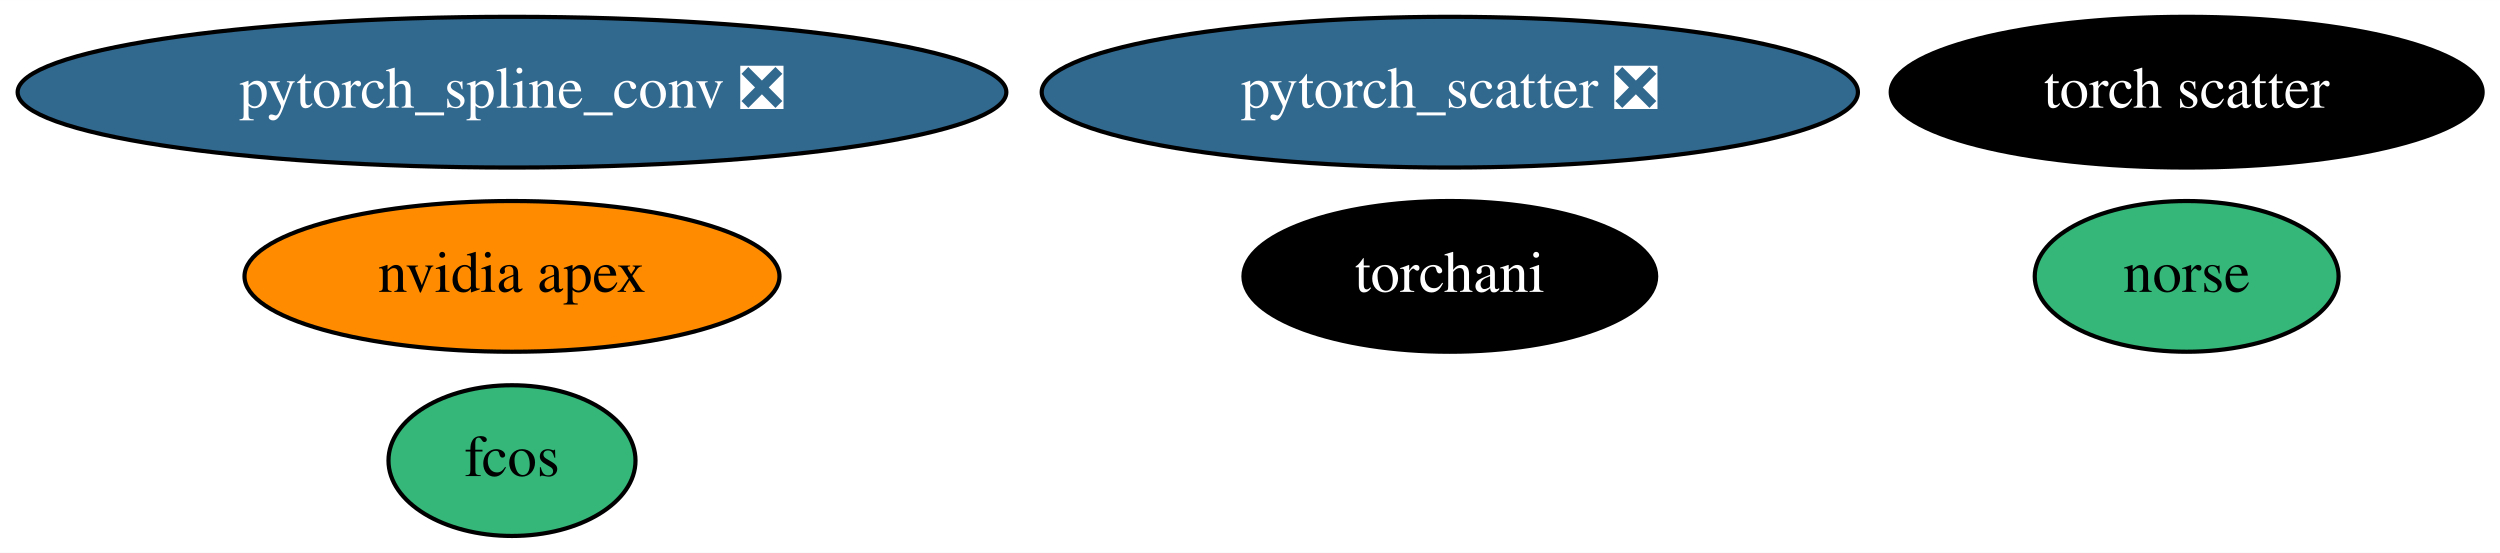
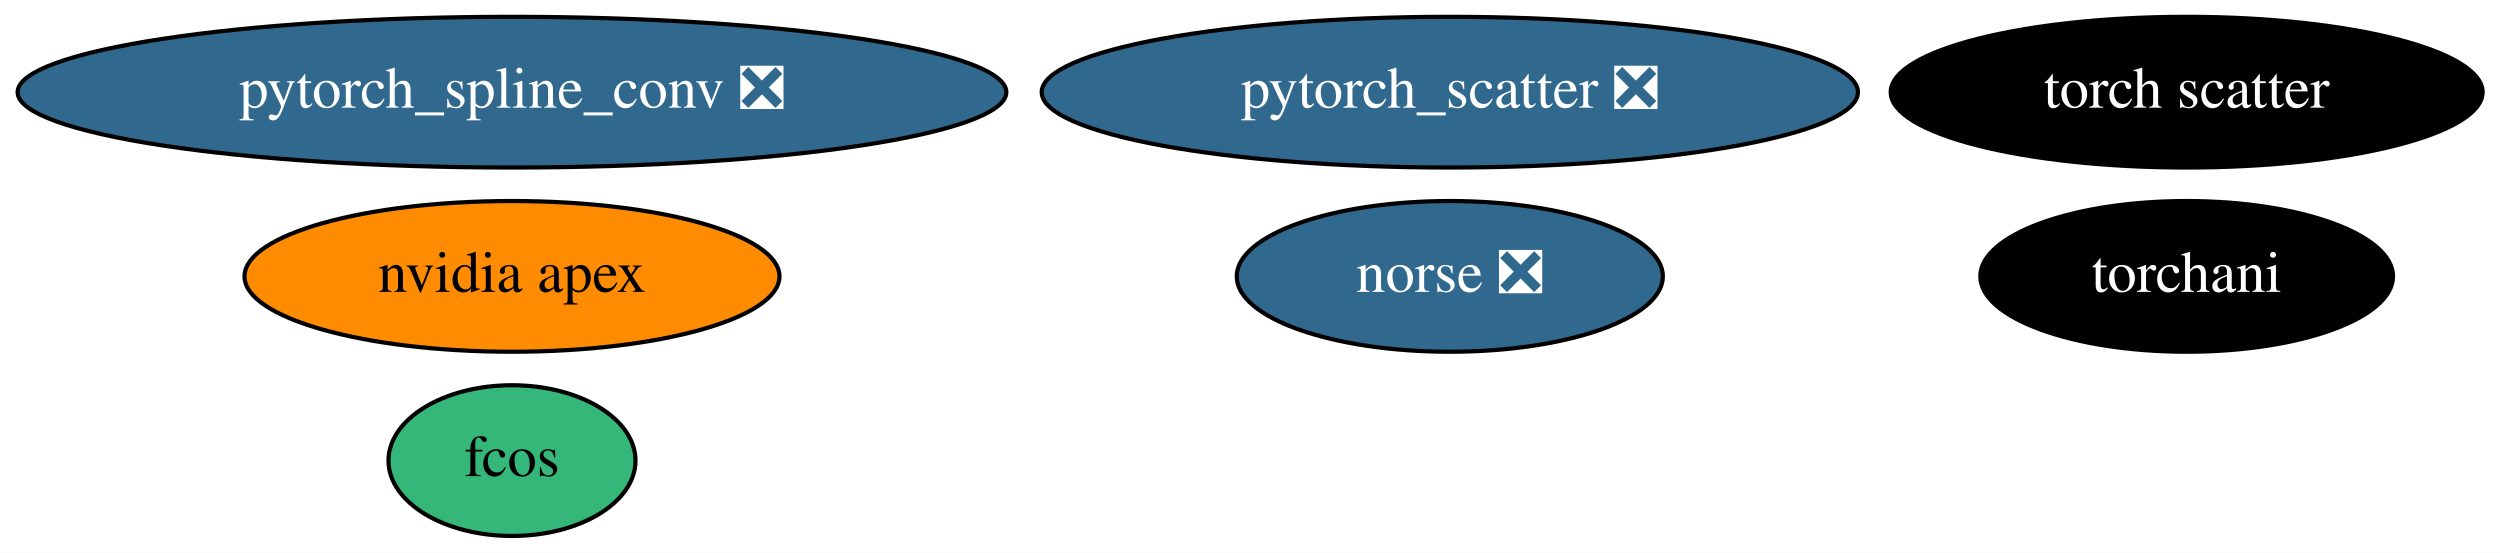
<svg xmlns="http://www.w3.org/2000/svg" xmlns:xlink="http://www.w3.org/1999/xlink" width="597pt" height="132pt" viewBox="0.00 0.00 597.13 132.00">
  <g id="graph0" class="graph" transform="scale(1 1) rotate(0) translate(4 128)">
    <polygon fill="white" stroke="transparent" points="-4,4 -4,-128 593.13,-128 593.13,4 -4,4" />
    <g id="node1" class="node">
      <g id="a_node1">
        <a xlink:href="https://github.com/conda-forge/nvidia-apex-feedstock" xlink:title="nvidia apex">
          <ellipse fill="#ff8c00" stroke="black" cx="118.29" cy="-62" rx="63.89" ry="18" />
          <text text-anchor="middle" x="118.29" y="-58.3" font-family="Times,serif" font-size="14.00">nvidia apex</text>
        </a>
      </g>
    </g>
    <g id="node2" class="node">
      <g id="a_node2">
        <a xlink:href="https://github.com/conda-forge/pytorch_scatter-feedstock/pull/36" xlink:title="pytorch_scatter ❎">
          <ellipse fill="#31688e" stroke="black" cx="342.29" cy="-106" rx="97.48" ry="18" />
          <text text-anchor="middle" x="342.29" y="-102.3" font-family="Times,serif" font-size="14.00" fill="white">pytorch_scatter ❎</text>
        </a>
      </g>
    </g>
    <g id="node3" class="node">
      <g id="a_node3">
        <a xlink:href="https://github.com/conda-forge/pytorch_spline_conv-feedstock/pull/18" xlink:title="pytorch_spline_conv ❎">
          <ellipse fill="#31688e" stroke="black" cx="118.29" cy="-106" rx="118.08" ry="18" />
          <text text-anchor="middle" x="118.29" y="-102.3" font-family="Times,serif" font-size="14.00" fill="white">pytorch_spline_conv ❎</text>
        </a>
      </g>
    </g>
    <g id="node4" class="node">
      <g id="a_node4">
        <a xlink:href="https://github.com/conda-forge/torchani-feedstock" xlink:title="torchani">
-           <ellipse fill="#000000" stroke="black" cx="342.29" cy="-62" rx="49.29" ry="18" />
-           <text text-anchor="middle" x="342.29" y="-58.3" font-family="Times,serif" font-size="14.00" fill="white">torchani</text>
+           <ellipse fill="#000000" stroke="black" cx="518.29" cy="-62" rx="49.29" ry="18" />
+           <text text-anchor="middle" x="518.29" y="-58.3" font-family="Times,serif" font-size="14.00" fill="white">torchani</text>
        </a>
      </g>
    </g>
    <g id="node5" class="node">
      <g id="a_node5">
        <a xlink:href="https://github.com/conda-forge/fcos-feedstock" xlink:title="fcos">
          <ellipse fill="#35b779" stroke="black" cx="118.29" cy="-18" rx="29.5" ry="18" />
          <text text-anchor="middle" x="118.29" y="-14.3" font-family="Times,serif" font-size="14.00">fcos</text>
        </a>
      </g>
    </g>
    <g id="node6" class="node">
      <g id="a_node6">
        <a xlink:href="https://github.com/conda-forge/torch-scatter-feedstock" xlink:title="torch scatter">
          <ellipse fill="#000000" stroke="black" cx="518.29" cy="-106" rx="70.69" ry="18" />
          <text text-anchor="middle" x="518.29" y="-102.3" font-family="Times,serif" font-size="14.00" fill="white">torch scatter</text>
        </a>
      </g>
    </g>
    <g id="node7" class="node">
      <g id="a_node7">
-         <a xlink:href="https://github.com/conda-forge/norse-feedstock" xlink:title="norse">
-           <ellipse fill="#35b779" stroke="black" cx="518.29" cy="-62" rx="36.29" ry="18" />
-           <text text-anchor="middle" x="518.29" y="-58.3" font-family="Times,serif" font-size="14.00">norse</text>
+         <a xlink:href="https://github.com/conda-forge/norse-feedstock/pull/2" xlink:title="norse ❎">
+           <ellipse fill="#31688e" stroke="black" cx="342.29" cy="-62" rx="50.89" ry="18" />
+           <text text-anchor="middle" x="342.29" y="-58.3" font-family="Times,serif" font-size="14.00" fill="white">norse ❎</text>
        </a>
      </g>
    </g>
  </g>
</svg>
